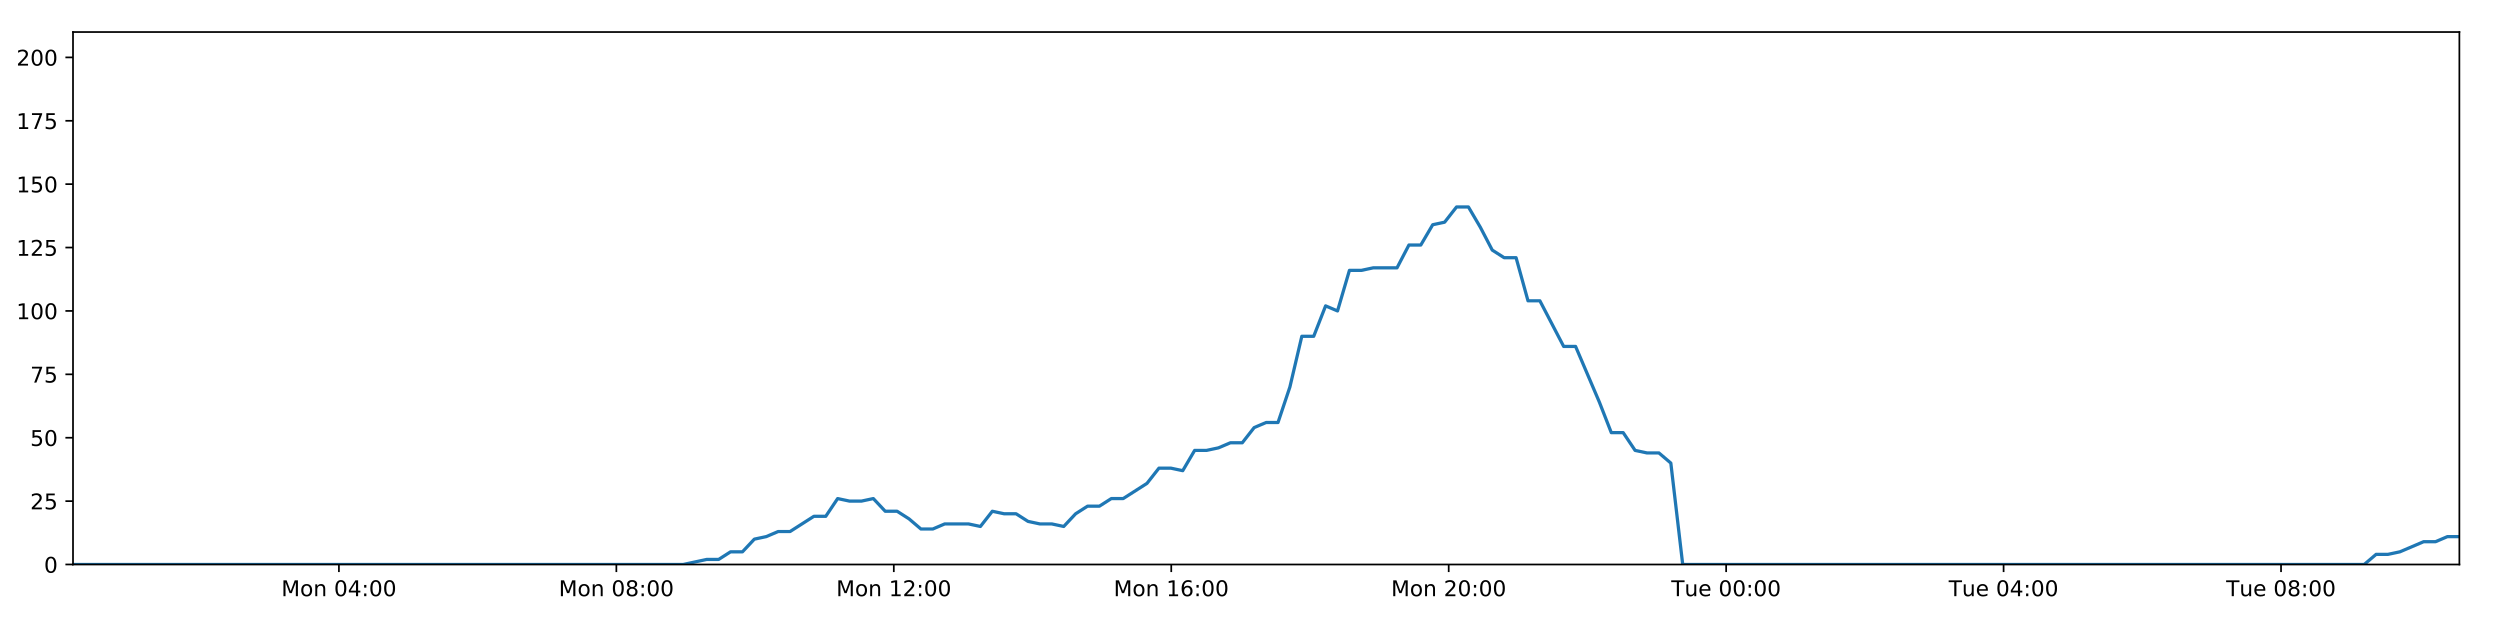
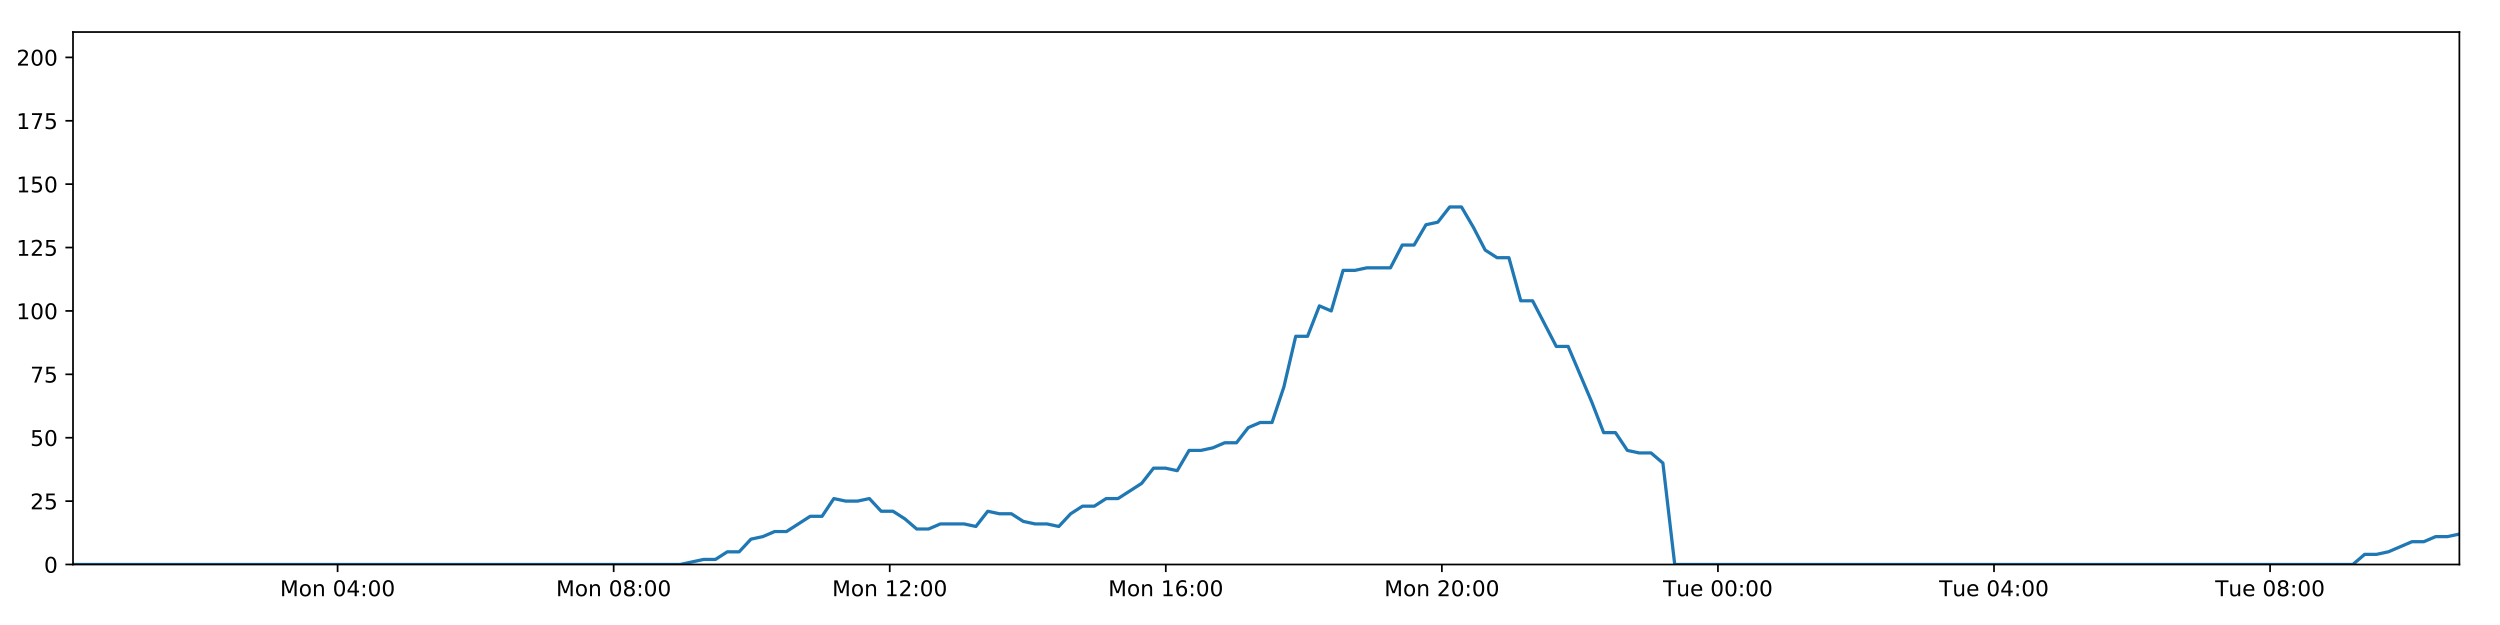
<svg xmlns="http://www.w3.org/2000/svg" xmlns:xlink="http://www.w3.org/1999/xlink" height="288pt" version="1.1" viewBox="0 0 1152 288" width="1152pt">
  <defs>
    <style type="text/css">
*{stroke-linecap:butt;stroke-linejoin:round;}
  </style>
  </defs>
  <g id="figure_1">
    <g id="patch_1">
      <path d="M 0 288  L 1152 288  L 1152 0  L 0 0  z " style="fill:#ffffff;" />
    </g>
    <g id="axes_1">
      <g id="patch_2">
        <path d="M 33.64 260.12  L 1133.28 260.12  L 1133.28 14.76  L 33.64 14.76  z " style="fill:#ffffff;" />
      </g>
      <g id="matplotlib.axis_1">
        <g id="xtick_1">
          <g id="line2d_1">
            <defs>
-               <path d="M 0 0  L 0 3.5  " id="ma79344b6a4" style="stroke:#000000;stroke-width:0.8;" />
-             </defs>
-             <g>
-               <use style="stroke:#000000;stroke-width:0.8;" x="156.172" xlink:href="#ma79344b6a4" y="260.12" />
+               <path d="M 0 0  L 0 3.5  " id="m0a06c0ab24" style="stroke:#000000;stroke-width:0.8;" />
+             </defs>
+             <g>
+               <use style="stroke:#000000;stroke-width:0.8;" x="155.564" xlink:href="#m0a06c0ab24" y="260.12" />
            </g>
          </g>
          <g id="text_1">
            <defs>
              <path d="M 9.812 72.906  L 24.516 72.906  L 43.109 23.297  L 61.812 72.906  L 76.516 72.906  L 76.516 0  L 66.891 0  L 66.891 64.016  L 48.094 14.016  L 38.188 14.016  L 19.391 64.016  L 19.391 0  L 9.812 0  z " id="DejaVuSans-77" />
              <path d="M 30.609 48.391  Q 23.391 48.391 19.188 42.75  Q 14.984 37.109 14.984 27.297  Q 14.984 17.484 19.156 11.844  Q 23.344 6.203 30.609 6.203  Q 37.797 6.203 41.984 11.859  Q 46.188 17.531 46.188 27.297  Q 46.188 37.016 41.984 42.703  Q 37.797 48.391 30.609 48.391  z M 30.609 56  Q 42.328 56 49.016 48.375  Q 55.719 40.766 55.719 27.297  Q 55.719 13.875 49.016 6.219  Q 42.328 -1.422 30.609 -1.422  Q 18.844 -1.422 12.172 6.219  Q 5.516 13.875 5.516 27.297  Q 5.516 40.766 12.172 48.375  Q 18.844 56 30.609 56  z " id="DejaVuSans-111" />
              <path d="M 54.891 33.016  L 54.891 0  L 45.906 0  L 45.906 32.719  Q 45.906 40.484 42.875 44.328  Q 39.844 48.188 33.797 48.188  Q 26.516 48.188 22.312 43.547  Q 18.109 38.922 18.109 30.906  L 18.109 0  L 9.078 0  L 9.078 54.688  L 18.109 54.688  L 18.109 46.188  Q 21.344 51.125 25.703 53.562  Q 30.078 56 35.797 56  Q 45.219 56 50.047 50.172  Q 54.891 44.344 54.891 33.016  z " id="DejaVuSans-110" />
              <path id="DejaVuSans-32" />
              <path d="M 31.781 66.406  Q 24.172 66.406 20.328 58.906  Q 16.5 51.422 16.5 36.375  Q 16.5 21.391 20.328 13.891  Q 24.172 6.391 31.781 6.391  Q 39.453 6.391 43.281 13.891  Q 47.125 21.391 47.125 36.375  Q 47.125 51.422 43.281 58.906  Q 39.453 66.406 31.781 66.406  z M 31.781 74.219  Q 44.047 74.219 50.516 64.516  Q 56.984 54.828 56.984 36.375  Q 56.984 17.969 50.516 8.266  Q 44.047 -1.422 31.781 -1.422  Q 19.531 -1.422 13.062 8.266  Q 6.594 17.969 6.594 36.375  Q 6.594 54.828 13.062 64.516  Q 19.531 74.219 31.781 74.219  z " id="DejaVuSans-48" />
              <path d="M 37.797 64.312  L 12.891 25.391  L 37.797 25.391  z M 35.203 72.906  L 47.609 72.906  L 47.609 25.391  L 58.016 25.391  L 58.016 17.188  L 47.609 17.188  L 47.609 0  L 37.797 0  L 37.797 17.188  L 4.891 17.188  L 4.891 26.703  z " id="DejaVuSans-52" />
              <path d="M 11.719 12.406  L 22.016 12.406  L 22.016 0  L 11.719 0  z M 11.719 51.703  L 22.016 51.703  L 22.016 39.312  L 11.719 39.312  z " id="DejaVuSans-58" />
            </defs>
-             <g transform="translate(129.631 274.7184)scale(0.1 -0.1)">
+             <g transform="translate(129.023 274.7184)scale(0.1 -0.1)">
              <use xlink:href="#DejaVuSans-77" />
              <use x="86.279" xlink:href="#DejaVuSans-111" />
              <use x="147.461" xlink:href="#DejaVuSans-110" />
              <use x="210.84" xlink:href="#DejaVuSans-32" />
              <use x="242.627" xlink:href="#DejaVuSans-48" />
              <use x="306.25" xlink:href="#DejaVuSans-52" />
              <use x="369.873" xlink:href="#DejaVuSans-58" />
              <use x="403.564" xlink:href="#DejaVuSans-48" />
              <use x="467.188" xlink:href="#DejaVuSans-48" />
            </g>
          </g>
        </g>
        <g id="xtick_2">
          <g id="line2d_2">
            <g>
-               <use style="stroke:#000000;stroke-width:0.8;" x="284.019" xlink:href="#ma79344b6a4" y="260.12" />
+               <use style="stroke:#000000;stroke-width:0.8;" x="282.776" xlink:href="#m0a06c0ab24" y="260.12" />
            </g>
          </g>
          <g id="text_2">
            <defs>
              <path d="M 31.781 34.625  Q 24.75 34.625 20.719 30.859  Q 16.703 27.094 16.703 20.516  Q 16.703 13.922 20.719 10.156  Q 24.75 6.391 31.781 6.391  Q 38.812 6.391 42.859 10.172  Q 46.922 13.969 46.922 20.516  Q 46.922 27.094 42.891 30.859  Q 38.875 34.625 31.781 34.625  z M 21.922 38.812  Q 15.578 40.375 12.031 44.719  Q 8.5 49.078 8.5 55.328  Q 8.5 64.062 14.719 69.141  Q 20.953 74.219 31.781 74.219  Q 42.672 74.219 48.875 69.141  Q 55.078 64.062 55.078 55.328  Q 55.078 49.078 51.531 44.719  Q 48 40.375 41.703 38.812  Q 48.828 37.156 52.797 32.312  Q 56.781 27.484 56.781 20.516  Q 56.781 9.906 50.312 4.234  Q 43.844 -1.422 31.781 -1.422  Q 19.734 -1.422 13.25 4.234  Q 6.781 9.906 6.781 20.516  Q 6.781 27.484 10.781 32.312  Q 14.797 37.156 21.922 38.812  z M 18.312 54.391  Q 18.312 48.734 21.844 45.562  Q 25.391 42.391 31.781 42.391  Q 38.141 42.391 41.719 45.562  Q 45.312 48.734 45.312 54.391  Q 45.312 60.062 41.719 63.234  Q 38.141 66.406 31.781 66.406  Q 25.391 66.406 21.844 63.234  Q 18.312 60.062 18.312 54.391  z " id="DejaVuSans-56" />
            </defs>
-             <g transform="translate(257.478 274.7184)scale(0.1 -0.1)">
+             <g transform="translate(256.2355 274.7184)scale(0.1 -0.1)">
              <use xlink:href="#DejaVuSans-77" />
              <use x="86.279" xlink:href="#DejaVuSans-111" />
              <use x="147.461" xlink:href="#DejaVuSans-110" />
              <use x="210.84" xlink:href="#DejaVuSans-32" />
              <use x="242.627" xlink:href="#DejaVuSans-48" />
              <use x="306.25" xlink:href="#DejaVuSans-56" />
              <use x="369.873" xlink:href="#DejaVuSans-58" />
              <use x="403.564" xlink:href="#DejaVuSans-48" />
              <use x="467.188" xlink:href="#DejaVuSans-48" />
            </g>
          </g>
        </g>
        <g id="xtick_3">
          <g id="line2d_3">
            <g>
-               <use style="stroke:#000000;stroke-width:0.8;" x="411.866" xlink:href="#ma79344b6a4" y="260.12" />
+               <use style="stroke:#000000;stroke-width:0.8;" x="409.989" xlink:href="#m0a06c0ab24" y="260.12" />
            </g>
          </g>
          <g id="text_3">
            <defs>
              <path d="M 12.406 8.297  L 28.516 8.297  L 28.516 63.922  L 10.984 60.406  L 10.984 69.391  L 28.422 72.906  L 38.281 72.906  L 38.281 8.297  L 54.391 8.297  L 54.391 0  L 12.406 0  z " id="DejaVuSans-49" />
              <path d="M 19.188 8.297  L 53.609 8.297  L 53.609 0  L 7.328 0  L 7.328 8.297  Q 12.938 14.109 22.625 23.891  Q 32.328 33.688 34.812 36.531  Q 39.547 41.844 41.422 45.531  Q 43.312 49.219 43.312 52.781  Q 43.312 58.594 39.234 62.25  Q 35.156 65.922 28.609 65.922  Q 23.969 65.922 18.812 64.312  Q 13.672 62.703 7.812 59.422  L 7.812 69.391  Q 13.766 71.781 18.938 73  Q 24.125 74.219 28.422 74.219  Q 39.75 74.219 46.484 68.547  Q 53.219 62.891 53.219 53.422  Q 53.219 48.922 51.531 44.891  Q 49.859 40.875 45.406 35.406  Q 44.188 33.984 37.641 27.219  Q 31.109 20.453 19.188 8.297  z " id="DejaVuSans-50" />
            </defs>
-             <g transform="translate(385.325 274.7184)scale(0.1 -0.1)">
+             <g transform="translate(383.4481 274.7184)scale(0.1 -0.1)">
              <use xlink:href="#DejaVuSans-77" />
              <use x="86.279" xlink:href="#DejaVuSans-111" />
              <use x="147.461" xlink:href="#DejaVuSans-110" />
              <use x="210.84" xlink:href="#DejaVuSans-32" />
              <use x="242.627" xlink:href="#DejaVuSans-49" />
              <use x="306.25" xlink:href="#DejaVuSans-50" />
              <use x="369.873" xlink:href="#DejaVuSans-58" />
              <use x="403.564" xlink:href="#DejaVuSans-48" />
              <use x="467.188" xlink:href="#DejaVuSans-48" />
            </g>
          </g>
        </g>
        <g id="xtick_4">
          <g id="line2d_4">
            <g>
-               <use style="stroke:#000000;stroke-width:0.8;" x="539.713" xlink:href="#ma79344b6a4" y="260.12" />
+               <use style="stroke:#000000;stroke-width:0.8;" x="537.201" xlink:href="#m0a06c0ab24" y="260.12" />
            </g>
          </g>
          <g id="text_4">
            <defs>
              <path d="M 33.016 40.375  Q 26.375 40.375 22.484 35.828  Q 18.609 31.297 18.609 23.391  Q 18.609 15.531 22.484 10.953  Q 26.375 6.391 33.016 6.391  Q 39.656 6.391 43.531 10.953  Q 47.406 15.531 47.406 23.391  Q 47.406 31.297 43.531 35.828  Q 39.656 40.375 33.016 40.375  z M 52.594 71.297  L 52.594 62.312  Q 48.875 64.062 45.094 64.984  Q 41.312 65.922 37.594 65.922  Q 27.828 65.922 22.672 59.328  Q 17.531 52.734 16.797 39.406  Q 19.672 43.656 24.016 45.922  Q 28.375 48.188 33.594 48.188  Q 44.578 48.188 50.953 41.516  Q 57.328 34.859 57.328 23.391  Q 57.328 12.156 50.688 5.359  Q 44.047 -1.422 33.016 -1.422  Q 20.359 -1.422 13.672 8.266  Q 6.984 17.969 6.984 36.375  Q 6.984 53.656 15.188 63.938  Q 23.391 74.219 37.203 74.219  Q 40.922 74.219 44.703 73.484  Q 48.484 72.75 52.594 71.297  z " id="DejaVuSans-54" />
            </defs>
-             <g transform="translate(513.172 274.7184)scale(0.1 -0.1)">
+             <g transform="translate(510.6607 274.7184)scale(0.1 -0.1)">
              <use xlink:href="#DejaVuSans-77" />
              <use x="86.279" xlink:href="#DejaVuSans-111" />
              <use x="147.461" xlink:href="#DejaVuSans-110" />
              <use x="210.84" xlink:href="#DejaVuSans-32" />
              <use x="242.627" xlink:href="#DejaVuSans-49" />
              <use x="306.25" xlink:href="#DejaVuSans-54" />
              <use x="369.873" xlink:href="#DejaVuSans-58" />
              <use x="403.564" xlink:href="#DejaVuSans-48" />
              <use x="467.188" xlink:href="#DejaVuSans-48" />
            </g>
          </g>
        </g>
        <g id="xtick_5">
          <g id="line2d_5">
            <g>
-               <use style="stroke:#000000;stroke-width:0.8;" x="667.56" xlink:href="#ma79344b6a4" y="260.12" />
+               <use style="stroke:#000000;stroke-width:0.8;" x="664.414" xlink:href="#m0a06c0ab24" y="260.12" />
            </g>
          </g>
          <g id="text_5">
-             <g transform="translate(641.019 274.7184)scale(0.1 -0.1)">
+             <g transform="translate(637.8733 274.7184)scale(0.1 -0.1)">
              <use xlink:href="#DejaVuSans-77" />
              <use x="86.279" xlink:href="#DejaVuSans-111" />
              <use x="147.461" xlink:href="#DejaVuSans-110" />
              <use x="210.84" xlink:href="#DejaVuSans-32" />
              <use x="242.627" xlink:href="#DejaVuSans-50" />
              <use x="306.25" xlink:href="#DejaVuSans-48" />
              <use x="369.873" xlink:href="#DejaVuSans-58" />
              <use x="403.564" xlink:href="#DejaVuSans-48" />
              <use x="467.188" xlink:href="#DejaVuSans-48" />
            </g>
          </g>
        </g>
        <g id="xtick_6">
          <g id="line2d_6">
            <g>
-               <use style="stroke:#000000;stroke-width:0.8;" x="795.407" xlink:href="#ma79344b6a4" y="260.12" />
+               <use style="stroke:#000000;stroke-width:0.8;" x="791.626" xlink:href="#m0a06c0ab24" y="260.12" />
            </g>
          </g>
          <g id="text_6">
            <defs>
              <path d="M -0.297 72.906  L 61.375 72.906  L 61.375 64.594  L 35.5 64.594  L 35.5 0  L 25.594 0  L 25.594 64.594  L -0.297 64.594  z " id="DejaVuSans-84" />
              <path d="M 8.5 21.578  L 8.5 54.688  L 17.484 54.688  L 17.484 21.922  Q 17.484 14.156 20.5 10.266  Q 23.531 6.391 29.594 6.391  Q 36.859 6.391 41.078 11.031  Q 45.312 15.672 45.312 23.688  L 45.312 54.688  L 54.297 54.688  L 54.297 0  L 45.312 0  L 45.312 8.406  Q 42.047 3.422 37.719 1  Q 33.406 -1.422 27.688 -1.422  Q 18.266 -1.422 13.375 4.438  Q 8.5 10.297 8.5 21.578  z M 31.109 56  z " id="DejaVuSans-117" />
              <path d="M 56.203 29.594  L 56.203 25.203  L 14.891 25.203  Q 15.484 15.922 20.484 11.062  Q 25.484 6.203 34.422 6.203  Q 39.594 6.203 44.453 7.469  Q 49.312 8.734 54.109 11.281  L 54.109 2.781  Q 49.266 0.734 44.188 -0.344  Q 39.109 -1.422 33.891 -1.422  Q 20.797 -1.422 13.156 6.188  Q 5.516 13.812 5.516 26.812  Q 5.516 40.234 12.766 48.109  Q 20.016 56 32.328 56  Q 43.359 56 49.781 48.891  Q 56.203 41.797 56.203 29.594  z M 47.219 32.234  Q 47.125 39.594 43.094 43.984  Q 39.062 48.391 32.422 48.391  Q 24.906 48.391 20.391 44.141  Q 15.875 39.891 15.188 32.172  z " id="DejaVuSans-101" />
            </defs>
-             <g transform="translate(770.1207 274.7184)scale(0.1 -0.1)">
+             <g transform="translate(766.3406 274.7184)scale(0.1 -0.1)">
              <use xlink:href="#DejaVuSans-84" />
              <use x="60.85" xlink:href="#DejaVuSans-117" />
              <use x="124.229" xlink:href="#DejaVuSans-101" />
              <use x="185.752" xlink:href="#DejaVuSans-32" />
              <use x="217.539" xlink:href="#DejaVuSans-48" />
              <use x="281.162" xlink:href="#DejaVuSans-48" />
              <use x="344.785" xlink:href="#DejaVuSans-58" />
              <use x="378.477" xlink:href="#DejaVuSans-48" />
              <use x="442.1" xlink:href="#DejaVuSans-48" />
            </g>
          </g>
        </g>
        <g id="xtick_7">
          <g id="line2d_7">
            <g>
-               <use style="stroke:#000000;stroke-width:0.8;" x="923.254" xlink:href="#ma79344b6a4" y="260.12" />
+               <use style="stroke:#000000;stroke-width:0.8;" x="918.839" xlink:href="#m0a06c0ab24" y="260.12" />
            </g>
          </g>
          <g id="text_7">
-             <g transform="translate(897.9677 274.7184)scale(0.1 -0.1)">
+             <g transform="translate(893.5531 274.7184)scale(0.1 -0.1)">
              <use xlink:href="#DejaVuSans-84" />
              <use x="60.85" xlink:href="#DejaVuSans-117" />
              <use x="124.229" xlink:href="#DejaVuSans-101" />
              <use x="185.752" xlink:href="#DejaVuSans-32" />
              <use x="217.539" xlink:href="#DejaVuSans-48" />
              <use x="281.162" xlink:href="#DejaVuSans-52" />
              <use x="344.785" xlink:href="#DejaVuSans-58" />
              <use x="378.477" xlink:href="#DejaVuSans-48" />
              <use x="442.1" xlink:href="#DejaVuSans-48" />
            </g>
          </g>
        </g>
        <g id="xtick_8">
          <g id="line2d_8">
            <g>
-               <use style="stroke:#000000;stroke-width:0.8;" x="1051.101" xlink:href="#ma79344b6a4" y="260.12" />
+               <use style="stroke:#000000;stroke-width:0.8;" x="1046.052" xlink:href="#m0a06c0ab24" y="260.12" />
            </g>
          </g>
          <g id="text_8">
-             <g transform="translate(1025.815 274.7184)scale(0.1 -0.1)">
+             <g transform="translate(1020.766 274.7184)scale(0.1 -0.1)">
              <use xlink:href="#DejaVuSans-84" />
              <use x="60.85" xlink:href="#DejaVuSans-117" />
              <use x="124.229" xlink:href="#DejaVuSans-101" />
              <use x="185.752" xlink:href="#DejaVuSans-32" />
              <use x="217.539" xlink:href="#DejaVuSans-48" />
              <use x="281.162" xlink:href="#DejaVuSans-56" />
              <use x="344.785" xlink:href="#DejaVuSans-58" />
              <use x="378.477" xlink:href="#DejaVuSans-48" />
              <use x="442.1" xlink:href="#DejaVuSans-48" />
            </g>
          </g>
        </g>
      </g>
      <g id="matplotlib.axis_2">
        <g id="ytick_1">
          <g id="line2d_9">
            <defs>
-               <path d="M 0 0  L -3.5 0  " id="mf54ad5775f" style="stroke:#000000;stroke-width:0.8;" />
-             </defs>
-             <g>
-               <use style="stroke:#000000;stroke-width:0.8;" x="33.64" xlink:href="#mf54ad5775f" y="260.12" />
+               <path d="M 0 0  L -3.5 0  " id="mf84563a68f" style="stroke:#000000;stroke-width:0.8;" />
+             </defs>
+             <g>
+               <use style="stroke:#000000;stroke-width:0.8;" x="33.64" xlink:href="#mf84563a68f" y="260.12" />
            </g>
          </g>
          <g id="text_9">
            <g transform="translate(20.2775 263.9192)scale(0.1 -0.1)">
              <use xlink:href="#DejaVuSans-48" />
            </g>
          </g>
        </g>
        <g id="ytick_2">
          <g id="line2d_10">
            <g>
-               <use style="stroke:#000000;stroke-width:0.8;" x="33.64" xlink:href="#mf54ad5775f" y="230.91" />
+               <use style="stroke:#000000;stroke-width:0.8;" x="33.64" xlink:href="#mf84563a68f" y="230.91" />
            </g>
          </g>
          <g id="text_10">
            <defs>
              <path d="M 10.797 72.906  L 49.516 72.906  L 49.516 64.594  L 19.828 64.594  L 19.828 46.734  Q 21.969 47.469 24.109 47.828  Q 26.266 48.188 28.422 48.188  Q 40.625 48.188 47.75 41.5  Q 54.891 34.812 54.891 23.391  Q 54.891 11.625 47.562 5.094  Q 40.234 -1.422 26.906 -1.422  Q 22.312 -1.422 17.547 -0.641  Q 12.797 0.141 7.719 1.703  L 7.719 11.625  Q 12.109 9.234 16.797 8.062  Q 21.484 6.891 26.703 6.891  Q 35.156 6.891 40.078 11.328  Q 45.016 15.766 45.016 23.391  Q 45.016 31 40.078 35.438  Q 35.156 39.891 26.703 39.891  Q 22.75 39.891 18.812 39.016  Q 14.891 38.141 10.797 36.281  z " id="DejaVuSans-53" />
            </defs>
            <g transform="translate(13.915 234.7097)scale(0.1 -0.1)">
              <use xlink:href="#DejaVuSans-50" />
              <use x="63.623" xlink:href="#DejaVuSans-53" />
            </g>
          </g>
        </g>
        <g id="ytick_3">
          <g id="line2d_11">
            <g>
-               <use style="stroke:#000000;stroke-width:0.8;" x="33.64" xlink:href="#mf54ad5775f" y="201.701" />
+               <use style="stroke:#000000;stroke-width:0.8;" x="33.64" xlink:href="#mf84563a68f" y="201.701" />
            </g>
          </g>
          <g id="text_11">
            <g transform="translate(13.915 205.5002)scale(0.1 -0.1)">
              <use xlink:href="#DejaVuSans-53" />
              <use x="63.623" xlink:href="#DejaVuSans-48" />
            </g>
          </g>
        </g>
        <g id="ytick_4">
          <g id="line2d_12">
            <g>
-               <use style="stroke:#000000;stroke-width:0.8;" x="33.64" xlink:href="#mf54ad5775f" y="172.491" />
+               <use style="stroke:#000000;stroke-width:0.8;" x="33.64" xlink:href="#mf84563a68f" y="172.491" />
            </g>
          </g>
          <g id="text_12">
            <defs>
              <path d="M 8.203 72.906  L 55.078 72.906  L 55.078 68.703  L 28.609 0  L 18.312 0  L 43.219 64.594  L 8.203 64.594  z " id="DejaVuSans-55" />
            </defs>
            <g transform="translate(13.915 176.2906)scale(0.1 -0.1)">
              <use xlink:href="#DejaVuSans-55" />
              <use x="63.623" xlink:href="#DejaVuSans-53" />
            </g>
          </g>
        </g>
        <g id="ytick_5">
          <g id="line2d_13">
            <g>
-               <use style="stroke:#000000;stroke-width:0.8;" x="33.64" xlink:href="#mf54ad5775f" y="143.282" />
+               <use style="stroke:#000000;stroke-width:0.8;" x="33.64" xlink:href="#mf84563a68f" y="143.282" />
            </g>
          </g>
          <g id="text_13">
            <g transform="translate(7.5525 147.0811)scale(0.1 -0.1)">
              <use xlink:href="#DejaVuSans-49" />
              <use x="63.623" xlink:href="#DejaVuSans-48" />
              <use x="127.246" xlink:href="#DejaVuSans-48" />
            </g>
          </g>
        </g>
        <g id="ytick_6">
          <g id="line2d_14">
            <g>
-               <use style="stroke:#000000;stroke-width:0.8;" x="33.64" xlink:href="#mf54ad5775f" y="114.072" />
+               <use style="stroke:#000000;stroke-width:0.8;" x="33.64" xlink:href="#mf84563a68f" y="114.072" />
            </g>
          </g>
          <g id="text_14">
            <g transform="translate(7.5525 117.8716)scale(0.1 -0.1)">
              <use xlink:href="#DejaVuSans-49" />
              <use x="63.623" xlink:href="#DejaVuSans-50" />
              <use x="127.246" xlink:href="#DejaVuSans-53" />
            </g>
          </g>
        </g>
        <g id="ytick_7">
          <g id="line2d_15">
            <g>
-               <use style="stroke:#000000;stroke-width:0.8;" x="33.64" xlink:href="#mf54ad5775f" y="84.863" />
+               <use style="stroke:#000000;stroke-width:0.8;" x="33.64" xlink:href="#mf84563a68f" y="84.863" />
            </g>
          </g>
          <g id="text_15">
            <g transform="translate(7.5525 88.66208)scale(0.1 -0.1)">
              <use xlink:href="#DejaVuSans-49" />
              <use x="63.623" xlink:href="#DejaVuSans-53" />
              <use x="127.246" xlink:href="#DejaVuSans-48" />
            </g>
          </g>
        </g>
        <g id="ytick_8">
          <g id="line2d_16">
            <g>
-               <use style="stroke:#000000;stroke-width:0.8;" x="33.64" xlink:href="#mf54ad5775f" y="55.653" />
+               <use style="stroke:#000000;stroke-width:0.8;" x="33.64" xlink:href="#mf84563a68f" y="55.653" />
            </g>
          </g>
          <g id="text_16">
            <g transform="translate(7.5525 59.45255)scale(0.1 -0.1)">
              <use xlink:href="#DejaVuSans-49" />
              <use x="63.623" xlink:href="#DejaVuSans-55" />
              <use x="127.246" xlink:href="#DejaVuSans-53" />
            </g>
          </g>
        </g>
        <g id="ytick_9">
          <g id="line2d_17">
            <g>
-               <use style="stroke:#000000;stroke-width:0.8;" x="33.64" xlink:href="#mf54ad5775f" y="26.444" />
+               <use style="stroke:#000000;stroke-width:0.8;" x="33.64" xlink:href="#mf84563a68f" y="26.444" />
            </g>
          </g>
          <g id="text_17">
            <g transform="translate(7.5525 30.24303)scale(0.1 -0.1)">
              <use xlink:href="#DejaVuSans-50" />
              <use x="63.623" xlink:href="#DejaVuSans-48" />
              <use x="127.246" xlink:href="#DejaVuSans-48" />
            </g>
          </g>
        </g>
      </g>
      <g id="line2d_18">
-         <path clip-path="url(#p73ec1828e8)" d="M 33.64 260.12  L 314.79 260.12  L 325.679 257.783  L 331.159 257.783  L 336.64 254.278  L 342.122 254.278  L 347.604 248.436  L 353.092 247.268  L 358.57 244.931  L 364.059 244.931  L 375.028 237.921  L 380.508 237.921  L 385.986 229.742  L 391.468 230.91  L 396.95 230.91  L 402.43 229.742  L 407.914 235.584  L 413.397 235.584  L 418.878 239.089  L 424.356 243.763  L 429.837 243.763  L 435.321 241.426  L 446.283 241.426  L 451.773 242.594  L 457.261 235.584  L 462.74 236.752  L 468.224 236.752  L 473.709 240.258  L 479.19 241.426  L 484.672 241.426  L 490.167 242.594  L 495.643 236.752  L 501.123 233.247  L 506.602 233.247  L 512.095 229.742  L 517.571 229.742  L 528.532 222.732  L 534.04 215.722  L 539.52 215.722  L 545.008 216.89  L 550.495 207.543  L 555.978 207.543  L 561.46 206.374  L 566.945 204.038  L 572.434 204.038  L 577.923 197.027  L 583.412 194.691  L 588.905 194.691  L 594.382 178.333  L 599.876 154.966  L 605.358 154.966  L 610.839 140.945  L 616.328 143.282  L 621.818 124.588  L 627.299 124.588  L 632.785 123.419  L 643.743 123.419  L 649.232 112.904  L 654.709 112.904  L 660.193 103.557  L 665.674 102.389  L 671.163 95.378  L 676.654 95.378  L 682.142 104.725  L 687.625 115.241  L 693.105 118.746  L 698.61 118.746  L 704.1 138.608  L 709.578 138.608  L 720.54 159.639  L 726.029 159.639  L 737.009 185.344  L 742.486 199.364  L 747.964 199.364  L 753.453 207.543  L 758.942 208.711  L 764.426 208.711  L 769.916 213.385  L 775.394 260.12  L 1089.423 260.12  L 1094.907 255.446  L 1100.388 255.446  L 1105.871 254.278  L 1116.833 249.605  L 1122.315 249.605  L 1127.795 247.268  L 1133.28 247.268  L 1133.28 247.268  " style="fill:none;stroke:#1f77b4;stroke-linecap:square;stroke-width:1.5;" />
+         <path clip-path="url(#pf7f8ffb1ad)" d="M 33.64 260.12  L 313.394 260.12  L 324.229 257.783  L 329.683 257.783  L 335.137 254.278  L 340.591 254.278  L 346.046 248.436  L 351.507 247.268  L 356.957 244.931  L 362.42 244.931  L 373.334 237.921  L 378.786 237.921  L 384.238 229.742  L 389.692 230.91  L 395.147 230.91  L 400.6 229.742  L 406.056 235.584  L 411.512 235.584  L 416.967 239.089  L 422.417 243.763  L 427.871 243.763  L 433.328 241.426  L 444.235 241.426  L 449.698 242.594  L 455.158 235.584  L 460.611 236.752  L 466.067 236.752  L 471.525 240.258  L 476.979 241.426  L 482.434 241.426  L 487.901 242.594  L 493.351 236.752  L 498.803 233.247  L 504.255 233.247  L 509.721 229.742  L 515.17 229.742  L 526.077 222.732  L 531.556 215.722  L 537.009 215.722  L 542.47 216.89  L 547.931 207.543  L 553.386 207.543  L 558.841 206.374  L 564.299 204.038  L 569.76 204.038  L 575.222 197.027  L 580.684 194.691  L 586.149 194.691  L 591.6 178.333  L 597.066 154.966  L 602.521 154.966  L 607.975 140.945  L 613.436 143.282  L 618.899 124.588  L 624.353 124.588  L 629.812 123.419  L 640.715 123.419  L 646.177 112.904  L 651.627 112.904  L 657.084 103.557  L 662.538 102.389  L 668 95.378  L 673.463 95.378  L 678.924 104.725  L 684.38 115.241  L 689.832 118.746  L 695.311 118.746  L 700.773 138.608  L 706.224 138.608  L 717.132 159.639  L 722.593 159.639  L 733.519 185.344  L 738.968 199.364  L 744.42 199.364  L 749.881 207.543  L 755.343 208.711  L 760.8 208.711  L 766.263 213.385  L 771.713 260.12  L 1084.184 260.12  L 1089.641 255.446  L 1095.094 255.446  L 1100.55 254.278  L 1111.457 249.605  L 1116.913 249.605  L 1122.366 247.268  L 1127.823 247.268  L 1133.28 246.099  L 1133.28 246.099  " style="fill:none;stroke:#1f77b4;stroke-linecap:square;stroke-width:1.5;" />
      </g>
      <g id="patch_3">
        <path d="M 33.64 260.12  L 33.64 14.76  " style="fill:none;stroke:#000000;stroke-linecap:square;stroke-linejoin:miter;stroke-width:0.8;" />
      </g>
      <g id="patch_4">
        <path d="M 1133.28 260.12  L 1133.28 14.76  " style="fill:none;stroke:#000000;stroke-linecap:square;stroke-linejoin:miter;stroke-width:0.8;" />
      </g>
      <g id="patch_5">
        <path d="M 33.64 260.12  L 1133.28 260.12  " style="fill:none;stroke:#000000;stroke-linecap:square;stroke-linejoin:miter;stroke-width:0.8;" />
      </g>
      <g id="patch_6">
        <path d="M 33.64 14.76  L 1133.28 14.76  " style="fill:none;stroke:#000000;stroke-linecap:square;stroke-linejoin:miter;stroke-width:0.8;" />
      </g>
    </g>
  </g>
  <defs>
-     <clipPath id="p73ec1828e8">
+     <clipPath id="pf7f8ffb1ad">
      <rect height="245.36" width="1099.64" x="33.64" y="14.76" />
    </clipPath>
  </defs>
</svg>
